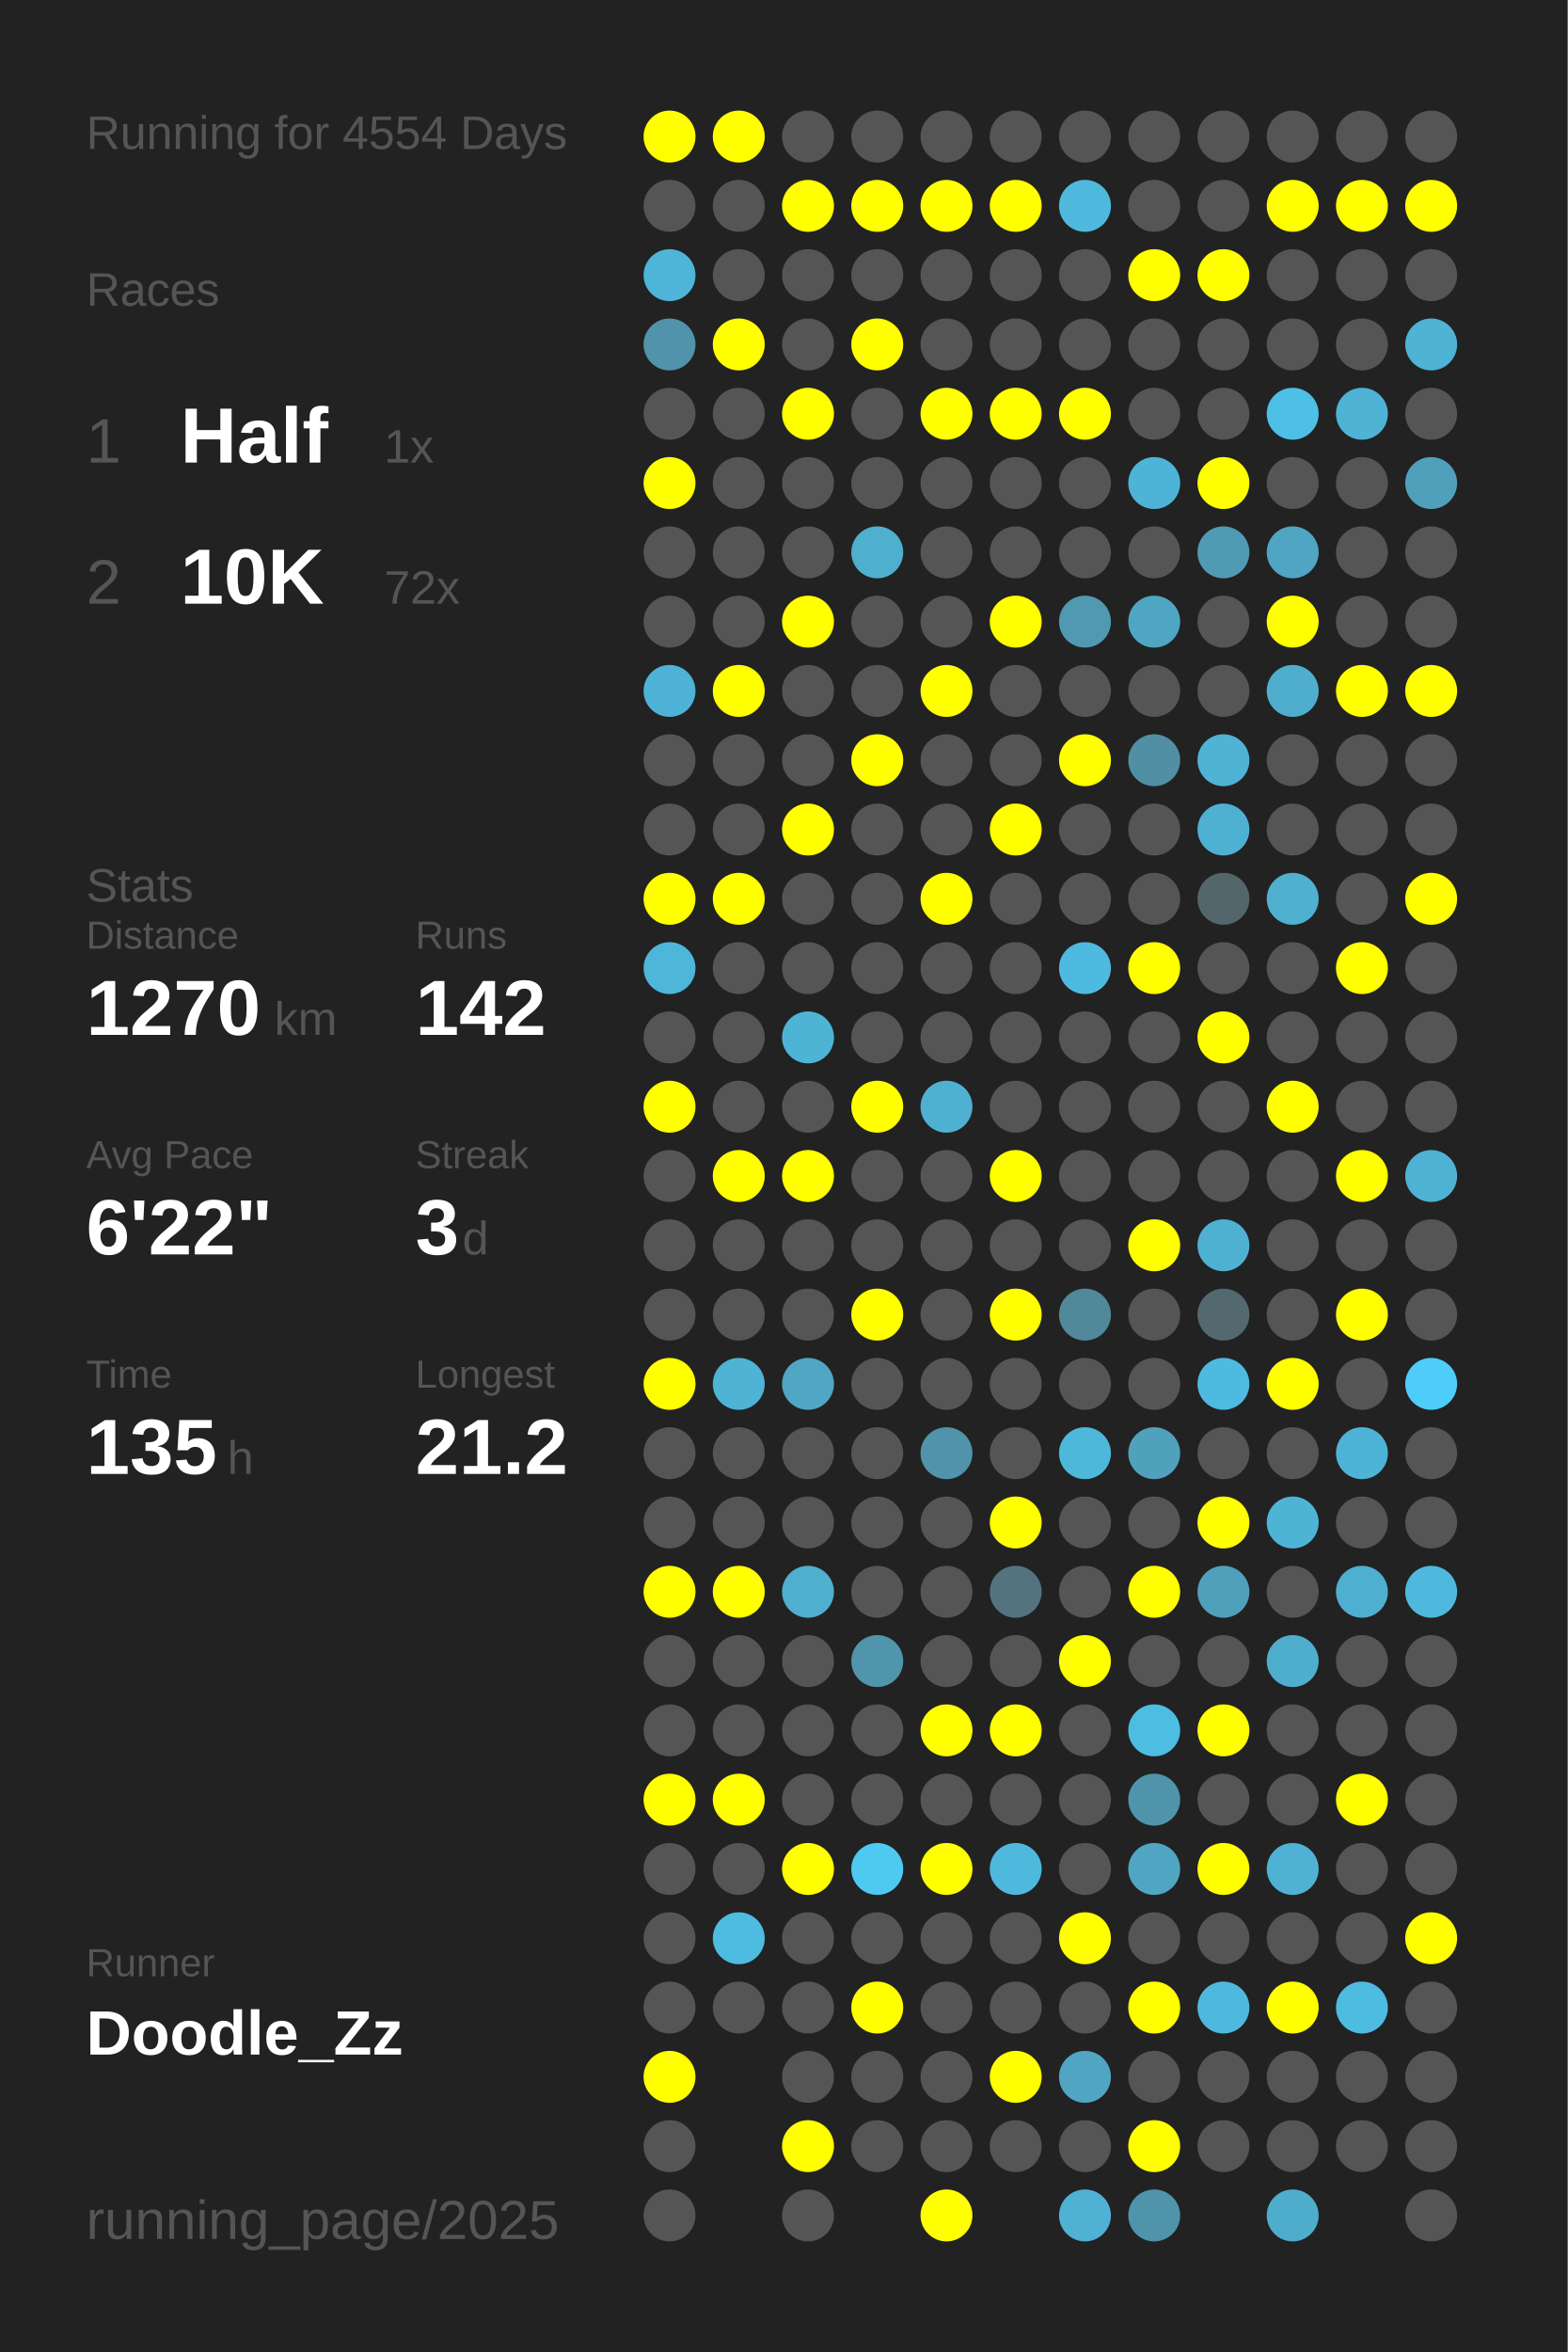
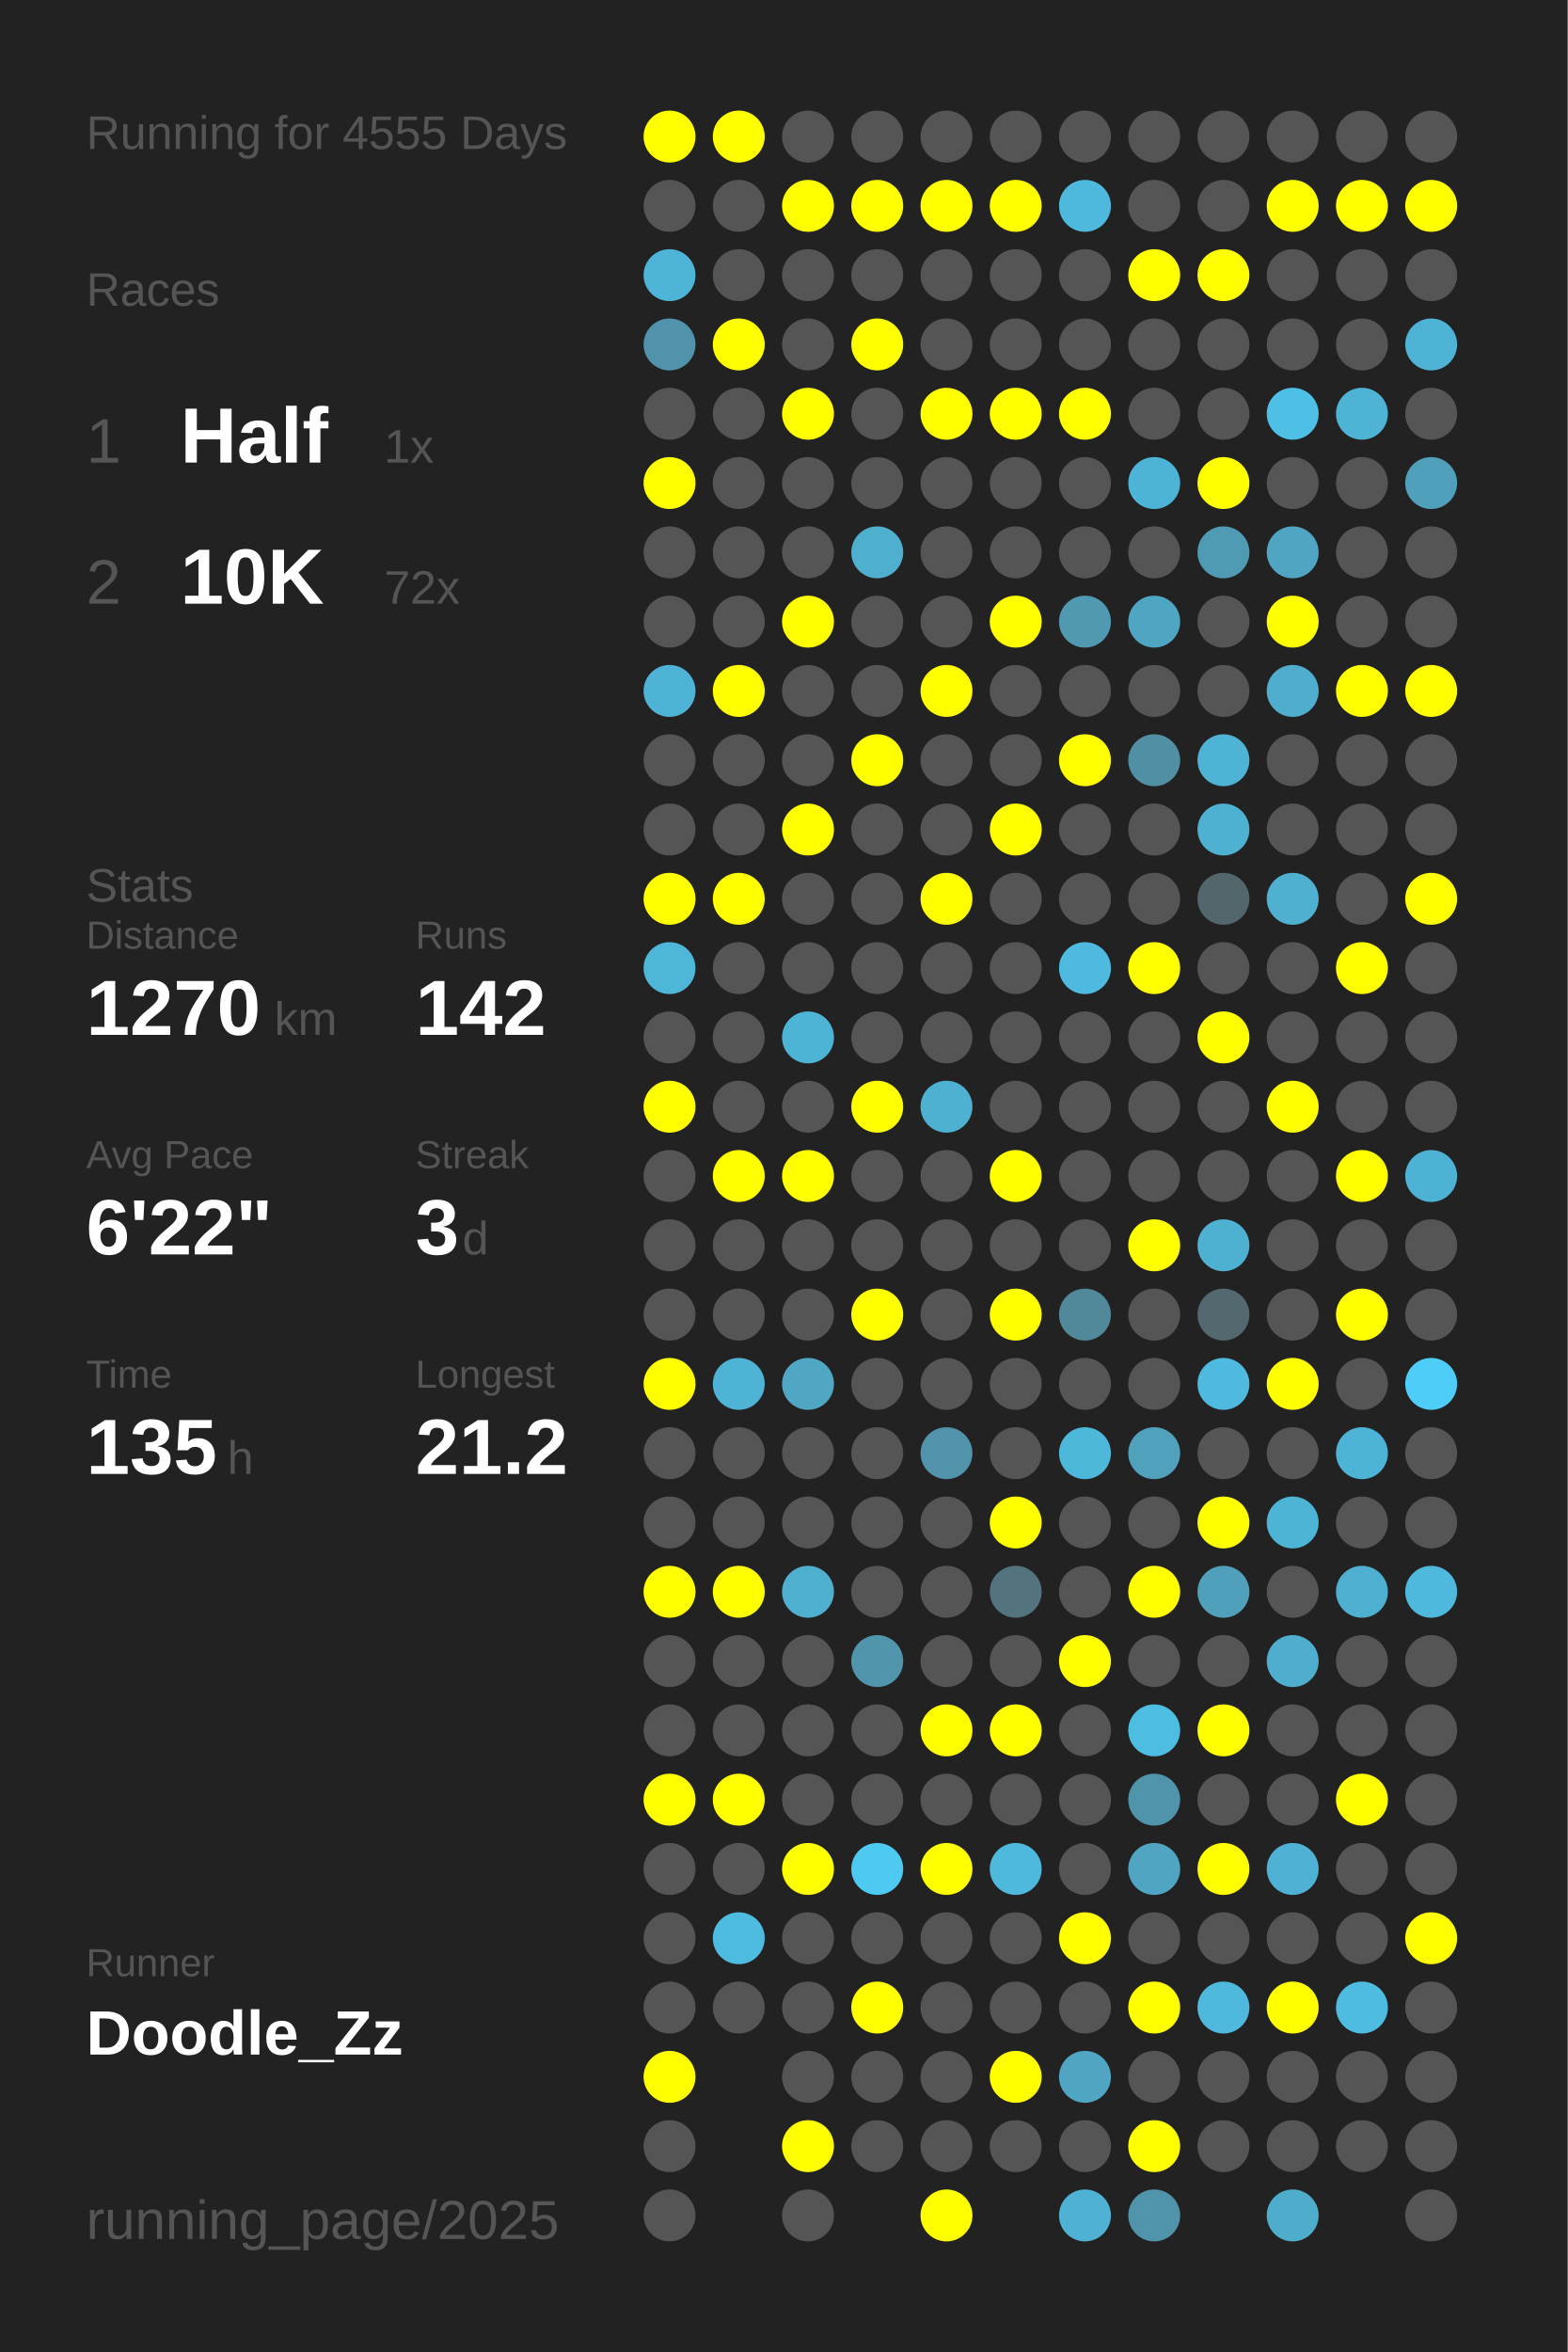
<svg xmlns="http://www.w3.org/2000/svg" baseProfile="full" height="300mm" version="1.1" viewBox="0,0,200,300" width="200mm">
  <defs />
  <rect fill="#222222" height="300" width="200" x="0" y="0" />
-   <text fill="#555555" style="font-size:6px; font-family:Arial;" x="11" y="19">Running for 4554 Days</text>
+   <text fill="#555555" style="font-size:6px; font-family:Arial;" x="11" y="19">Running for 4555 Days</text>
  <text fill="#555555" style="font-size:6px; font-family:Arial;" x="11" y="39">Races</text>
  <text fill="#555555" style="font-size:8px; font-family:Arial;" x="11" y="59">1</text>
  <text fill="#FFFFFF" style="font-size:10px; font-family:Arial; font-weight:bold;" x="23" y="59">Half</text>
  <text fill="#555555" style="font-size:6px; font-family:Arial;" x="49" y="59">1x</text>
  <text fill="#555555" style="font-size:8px; font-family:Arial;" x="11" y="77">2</text>
  <text fill="#FFFFFF" style="font-size:10px; font-family:Arial; font-weight:bold;" x="23" y="77">10K</text>
  <text fill="#555555" style="font-size:6px; font-family:Arial;" x="49" y="77">72x</text>
  <text fill="#555555" style="font-size:6px; font-family:Arial;" x="11" y="115">Stats</text>
  <text fill="#555555" style="font-size:5px; font-family:Arial;" x="11" y="121">Distance</text>
  <text fill="#FFFFFF" style="font-size:10px; font-family:Arial; font-weight:bold;" x="11" y="132">1270</text>
  <text fill="#555555" style="font-size:6px; font-family:Arial;" x="35" y="132">km</text>
  <text fill="#555555" style="font-size:5px; font-family:Arial;" x="53" y="121">Runs</text>
  <text fill="#FFFFFF" style="font-size:10px; font-family:Arial; font-weight:bold;" x="53" y="132">142</text>
  <text fill="#555555" style="font-size:5px; font-family:Arial;" x="11" y="149">Avg Pace</text>
  <text fill="#FFFFFF" style="font-size:10px; font-family:Arial; font-weight:bold;" x="11" y="160">6'22"</text>
  <text fill="#555555" style="font-size:5px; font-family:Arial;" x="53" y="149">Streak</text>
  <text fill="#FFFFFF" style="font-size:10px; font-family:Arial; font-weight:bold;" x="53" y="160">3</text>
  <text fill="#555555" style="font-size:6px; font-family:Arial;" x="59" y="160">d</text>
  <text fill="#555555" style="font-size:5px; font-family:Arial;" x="11" y="177">Time</text>
  <text fill="#FFFFFF" style="font-size:10px; font-family:Arial; font-weight:bold;" x="11" y="188">135</text>
  <text fill="#555555" style="font-size:6px; font-family:Arial;" x="29" y="188">h</text>
  <text fill="#555555" style="font-size:5px; font-family:Arial;" x="53" y="177">Longest</text>
  <text fill="#FFFFFF" style="font-size:10px; font-family:Arial; font-weight:bold;" x="53" y="188">21.2</text>
  <text fill="#555555" style="font-size:5px; font-family:Arial;" x="11" y="252.065">Runner</text>
  <text fill="#FFFFFF" style="font-size:8px; font-family:Arial; font-weight:bold;" x="11" y="262.065">Doodle_Zz</text>
  <text fill="#555555" style="font-size:7px; font-family:Arial;" x="11" y="285.581">running_page/2025</text>
  <circle cx="85.417" cy="17.419" fill="#FFFF00" r="3.312" />
  <circle cx="85.417" cy="26.258" fill="#555555" r="3.312" />
  <circle cx="85.417" cy="35.097" fill="#4eb5d8" r="3.312" />
  <circle cx="85.417" cy="43.935" fill="#5093aa" r="3.312" />
  <circle cx="85.417" cy="52.774" fill="#555555" r="3.312" />
  <circle cx="85.417" cy="61.613" fill="#FFFF00" r="3.312" />
  <circle cx="85.417" cy="70.452" fill="#555555" r="3.312" />
  <circle cx="85.417" cy="79.29" fill="#555555" r="3.312" />
  <circle cx="85.417" cy="88.129" fill="#4eb3d6" r="3.312" />
  <circle cx="85.417" cy="96.968" fill="#555555" r="3.312" />
  <circle cx="85.417" cy="105.806" fill="#555555" r="3.312" />
  <circle cx="85.417" cy="114.645" fill="#FFFF00" r="3.312" />
  <circle cx="85.417" cy="123.484" fill="#4eb6d9" r="3.312" />
  <circle cx="85.417" cy="132.323" fill="#555555" r="3.312" />
  <circle cx="85.417" cy="141.161" fill="#FFFF00" r="3.312" />
  <circle cx="85.417" cy="150" fill="#555555" r="3.312" />
  <circle cx="85.417" cy="158.839" fill="#555555" r="3.312" />
  <circle cx="85.417" cy="167.677" fill="#555555" r="3.312" />
  <circle cx="85.417" cy="176.516" fill="#FFFF00" r="3.312" />
  <circle cx="85.417" cy="185.355" fill="#555555" r="3.312" />
  <circle cx="85.417" cy="194.194" fill="#555555" r="3.312" />
  <circle cx="85.417" cy="203.032" fill="#FFFF00" r="3.312" />
  <circle cx="85.417" cy="211.871" fill="#555555" r="3.312" />
  <circle cx="85.417" cy="220.71" fill="#555555" r="3.312" />
  <circle cx="85.417" cy="229.548" fill="#FFFF00" r="3.312" />
  <circle cx="85.417" cy="238.387" fill="#555555" r="3.312" />
  <circle cx="85.417" cy="247.226" fill="#555555" r="3.312" />
  <circle cx="85.417" cy="256.065" fill="#555555" r="3.312" />
  <circle cx="85.417" cy="264.903" fill="#FFFF00" r="3.312" />
  <circle cx="85.417" cy="273.742" fill="#555555" r="3.312" />
  <circle cx="85.417" cy="282.581" fill="#555555" r="3.312" />
  <circle cx="94.25" cy="17.419" fill="#FFFF00" r="3.312" />
  <circle cx="94.25" cy="26.258" fill="#555555" r="3.312" />
  <circle cx="94.25" cy="35.097" fill="#555555" r="3.312" />
  <circle cx="94.25" cy="43.935" fill="#FFFF00" r="3.312" />
  <circle cx="94.25" cy="52.774" fill="#555555" r="3.312" />
  <circle cx="94.25" cy="61.613" fill="#555555" r="3.312" />
  <circle cx="94.25" cy="70.452" fill="#555555" r="3.312" />
  <circle cx="94.25" cy="79.29" fill="#555555" r="3.312" />
  <circle cx="94.25" cy="88.129" fill="#FFFF00" r="3.312" />
  <circle cx="94.25" cy="96.968" fill="#555555" r="3.312" />
  <circle cx="94.25" cy="105.806" fill="#555555" r="3.312" />
  <circle cx="94.25" cy="114.645" fill="#FFFF00" r="3.312" />
  <circle cx="94.25" cy="123.484" fill="#555555" r="3.312" />
  <circle cx="94.25" cy="132.323" fill="#555555" r="3.312" />
  <circle cx="94.25" cy="141.161" fill="#555555" r="3.312" />
  <circle cx="94.25" cy="150" fill="#FFFF00" r="3.312" />
  <circle cx="94.25" cy="158.839" fill="#555555" r="3.312" />
  <circle cx="94.25" cy="167.677" fill="#555555" r="3.312" />
  <circle cx="94.25" cy="176.516" fill="#4eb3d5" r="3.312" />
  <circle cx="94.25" cy="185.355" fill="#555555" r="3.312" />
  <circle cx="94.25" cy="194.194" fill="#555555" r="3.312" />
  <circle cx="94.25" cy="203.032" fill="#FFFF00" r="3.312" />
  <circle cx="94.25" cy="211.871" fill="#555555" r="3.312" />
  <circle cx="94.25" cy="220.71" fill="#555555" r="3.312" />
  <circle cx="94.25" cy="229.548" fill="#FFFF00" r="3.312" />
  <circle cx="94.25" cy="238.387" fill="#555555" r="3.312" />
  <circle cx="94.25" cy="247.226" fill="#4ebce1" r="3.312" />
  <circle cx="94.25" cy="256.065" fill="#555555" r="3.312" />
  <circle cx="103.083" cy="17.419" fill="#555555" r="3.312" />
  <circle cx="103.083" cy="26.258" fill="#FFFF00" r="3.312" />
  <circle cx="103.083" cy="35.097" fill="#555555" r="3.312" />
  <circle cx="103.083" cy="43.935" fill="#555555" r="3.312" />
  <circle cx="103.083" cy="52.774" fill="#FFFF00" r="3.312" />
  <circle cx="103.083" cy="61.613" fill="#555555" r="3.312" />
  <circle cx="103.083" cy="70.452" fill="#555555" r="3.312" />
  <circle cx="103.083" cy="79.29" fill="#FFFF00" r="3.312" />
  <circle cx="103.083" cy="88.129" fill="#555555" r="3.312" />
  <circle cx="103.083" cy="96.968" fill="#555555" r="3.312" />
  <circle cx="103.083" cy="105.806" fill="#FFFF00" r="3.312" />
  <circle cx="103.083" cy="114.645" fill="#555555" r="3.312" />
  <circle cx="103.083" cy="123.484" fill="#555555" r="3.312" />
  <circle cx="103.083" cy="132.323" fill="#4eb4d6" r="3.312" />
  <circle cx="103.083" cy="141.161" fill="#555555" r="3.312" />
  <circle cx="103.083" cy="150" fill="#FFFF00" r="3.312" />
  <circle cx="103.083" cy="158.839" fill="#555555" r="3.312" />
  <circle cx="103.083" cy="167.677" fill="#555555" r="3.312" />
  <circle cx="103.083" cy="176.516" fill="#4fa7c4" r="3.312" />
  <circle cx="103.083" cy="185.355" fill="#555555" r="3.312" />
  <circle cx="103.083" cy="194.194" fill="#555555" r="3.312" />
  <circle cx="103.083" cy="203.032" fill="#4fafcf" r="3.312" />
  <circle cx="103.083" cy="211.871" fill="#555555" r="3.312" />
  <circle cx="103.083" cy="220.71" fill="#555555" r="3.312" />
  <circle cx="103.083" cy="229.548" fill="#555555" r="3.312" />
  <circle cx="103.083" cy="238.387" fill="#FFFF00" r="3.312" />
  <circle cx="103.083" cy="247.226" fill="#555555" r="3.312" />
  <circle cx="103.083" cy="256.065" fill="#555555" r="3.312" />
  <circle cx="103.083" cy="264.903" fill="#555555" r="3.312" />
  <circle cx="103.083" cy="273.742" fill="#FFFF00" r="3.312" />
  <circle cx="103.083" cy="282.581" fill="#555555" r="3.312" />
  <circle cx="111.917" cy="17.419" fill="#555555" r="3.312" />
  <circle cx="111.917" cy="26.258" fill="#FFFF00" r="3.312" />
  <circle cx="111.917" cy="35.097" fill="#555555" r="3.312" />
  <circle cx="111.917" cy="43.935" fill="#FFFF00" r="3.312" />
  <circle cx="111.917" cy="52.774" fill="#555555" r="3.312" />
  <circle cx="111.917" cy="61.613" fill="#555555" r="3.312" />
  <circle cx="111.917" cy="70.452" fill="#4fafcf" r="3.312" />
  <circle cx="111.917" cy="79.29" fill="#555555" r="3.312" />
  <circle cx="111.917" cy="88.129" fill="#555555" r="3.312" />
  <circle cx="111.917" cy="96.968" fill="#FFFF00" r="3.312" />
  <circle cx="111.917" cy="105.806" fill="#555555" r="3.312" />
  <circle cx="111.917" cy="114.645" fill="#555555" r="3.312" />
  <circle cx="111.917" cy="123.484" fill="#555555" r="3.312" />
  <circle cx="111.917" cy="132.323" fill="#555555" r="3.312" />
  <circle cx="111.917" cy="141.161" fill="#FFFF00" r="3.312" />
  <circle cx="111.917" cy="150" fill="#555555" r="3.312" />
  <circle cx="111.917" cy="158.839" fill="#555555" r="3.312" />
  <circle cx="111.917" cy="167.677" fill="#FFFF00" r="3.312" />
  <circle cx="111.917" cy="176.516" fill="#555555" r="3.312" />
  <circle cx="111.917" cy="185.355" fill="#555555" r="3.312" />
  <circle cx="111.917" cy="194.194" fill="#555555" r="3.312" />
  <circle cx="111.917" cy="203.032" fill="#555555" r="3.312" />
  <circle cx="111.917" cy="211.871" fill="#5095ac" r="3.312" />
  <circle cx="111.917" cy="220.71" fill="#555555" r="3.312" />
  <circle cx="111.917" cy="229.548" fill="#555555" r="3.312" />
  <circle cx="111.917" cy="238.387" fill="#4dc9f2" r="3.312" />
  <circle cx="111.917" cy="247.226" fill="#555555" r="3.312" />
  <circle cx="111.917" cy="256.065" fill="#FFFF00" r="3.312" />
  <circle cx="111.917" cy="264.903" fill="#555555" r="3.312" />
  <circle cx="111.917" cy="273.742" fill="#555555" r="3.312" />
  <circle cx="120.75" cy="17.419" fill="#555555" r="3.312" />
  <circle cx="120.75" cy="26.258" fill="#FFFF00" r="3.312" />
  <circle cx="120.75" cy="35.097" fill="#555555" r="3.312" />
  <circle cx="120.75" cy="43.935" fill="#555555" r="3.312" />
  <circle cx="120.75" cy="52.774" fill="#FFFF00" r="3.312" />
  <circle cx="120.75" cy="61.613" fill="#555555" r="3.312" />
  <circle cx="120.75" cy="70.452" fill="#555555" r="3.312" />
  <circle cx="120.75" cy="79.29" fill="#555555" r="3.312" />
  <circle cx="120.75" cy="88.129" fill="#FFFF00" r="3.312" />
  <circle cx="120.75" cy="96.968" fill="#555555" r="3.312" />
  <circle cx="120.75" cy="105.806" fill="#555555" r="3.312" />
  <circle cx="120.75" cy="114.645" fill="#FFFF00" r="3.312" />
  <circle cx="120.75" cy="123.484" fill="#555555" r="3.312" />
  <circle cx="120.75" cy="132.323" fill="#555555" r="3.312" />
  <circle cx="120.75" cy="141.161" fill="#4fb1d2" r="3.312" />
  <circle cx="120.75" cy="150" fill="#555555" r="3.312" />
  <circle cx="120.75" cy="158.839" fill="#555555" r="3.312" />
  <circle cx="120.75" cy="167.677" fill="#555555" r="3.312" />
  <circle cx="120.75" cy="176.516" fill="#555555" r="3.312" />
  <circle cx="120.75" cy="185.355" fill="#5093aa" r="3.312" />
  <circle cx="120.75" cy="194.194" fill="#555555" r="3.312" />
  <circle cx="120.75" cy="203.032" fill="#555555" r="3.312" />
  <circle cx="120.75" cy="211.871" fill="#555555" r="3.312" />
  <circle cx="120.75" cy="220.71" fill="#FFFF00" r="3.312" />
  <circle cx="120.75" cy="229.548" fill="#555555" r="3.312" />
  <circle cx="120.75" cy="238.387" fill="#FFFF00" r="3.312" />
  <circle cx="120.75" cy="247.226" fill="#555555" r="3.312" />
  <circle cx="120.75" cy="256.065" fill="#555555" r="3.312" />
  <circle cx="120.75" cy="264.903" fill="#555555" r="3.312" />
  <circle cx="120.75" cy="273.742" fill="#555555" r="3.312" />
  <circle cx="120.75" cy="282.581" fill="#FFFF00" r="3.312" />
  <circle cx="129.583" cy="17.419" fill="#555555" r="3.312" />
  <circle cx="129.583" cy="26.258" fill="#FFFF00" r="3.312" />
  <circle cx="129.583" cy="35.097" fill="#555555" r="3.312" />
  <circle cx="129.583" cy="43.935" fill="#555555" r="3.312" />
  <circle cx="129.583" cy="52.774" fill="#FFFF00" r="3.312" />
  <circle cx="129.583" cy="61.613" fill="#555555" r="3.312" />
  <circle cx="129.583" cy="70.452" fill="#555555" r="3.312" />
  <circle cx="129.583" cy="79.29" fill="#FFFF00" r="3.312" />
  <circle cx="129.583" cy="88.129" fill="#555555" r="3.312" />
  <circle cx="129.583" cy="96.968" fill="#555555" r="3.312" />
  <circle cx="129.583" cy="105.806" fill="#FFFF00" r="3.312" />
  <circle cx="129.583" cy="114.645" fill="#555555" r="3.312" />
  <circle cx="129.583" cy="123.484" fill="#555555" r="3.312" />
  <circle cx="129.583" cy="132.323" fill="#555555" r="3.312" />
  <circle cx="129.583" cy="141.161" fill="#555555" r="3.312" />
  <circle cx="129.583" cy="150" fill="#FFFF00" r="3.312" />
  <circle cx="129.583" cy="158.839" fill="#555555" r="3.312" />
  <circle cx="129.583" cy="167.677" fill="#FFFF00" r="3.312" />
  <circle cx="129.583" cy="176.516" fill="#555555" r="3.312" />
  <circle cx="129.583" cy="185.355" fill="#555555" r="3.312" />
  <circle cx="129.583" cy="194.194" fill="#FFFF00" r="3.312" />
  <circle cx="129.583" cy="203.032" fill="#53737e" r="3.312" />
  <circle cx="129.583" cy="211.871" fill="#555555" r="3.312" />
  <circle cx="129.583" cy="220.71" fill="#FFFF00" r="3.312" />
  <circle cx="129.583" cy="229.548" fill="#555555" r="3.312" />
  <circle cx="129.583" cy="238.387" fill="#4eb9dd" r="3.312" />
  <circle cx="129.583" cy="247.226" fill="#555555" r="3.312" />
  <circle cx="129.583" cy="256.065" fill="#555555" r="3.312" />
  <circle cx="129.583" cy="264.903" fill="#FFFF00" r="3.312" />
  <circle cx="129.583" cy="273.742" fill="#555555" r="3.312" />
  <circle cx="138.417" cy="17.419" fill="#555555" r="3.312" />
  <circle cx="138.417" cy="26.258" fill="#4eb9dd" r="3.312" />
  <circle cx="138.417" cy="35.097" fill="#555555" r="3.312" />
  <circle cx="138.417" cy="43.935" fill="#555555" r="3.312" />
  <circle cx="138.417" cy="52.774" fill="#FFFF00" r="3.312" />
  <circle cx="138.417" cy="61.613" fill="#555555" r="3.312" />
  <circle cx="138.417" cy="70.452" fill="#555555" r="3.312" />
  <circle cx="138.417" cy="79.29" fill="#5099b1" r="3.312" />
  <circle cx="138.417" cy="88.129" fill="#555555" r="3.312" />
  <circle cx="138.417" cy="96.968" fill="#FFFF00" r="3.312" />
  <circle cx="138.417" cy="105.806" fill="#555555" r="3.312" />
  <circle cx="138.417" cy="114.645" fill="#555555" r="3.312" />
  <circle cx="138.417" cy="123.484" fill="#4ebadf" r="3.312" />
  <circle cx="138.417" cy="132.323" fill="#555555" r="3.312" />
  <circle cx="138.417" cy="141.161" fill="#555555" r="3.312" />
  <circle cx="138.417" cy="150" fill="#555555" r="3.312" />
  <circle cx="138.417" cy="158.839" fill="#555555" r="3.312" />
  <circle cx="138.417" cy="167.677" fill="#51889a" r="3.312" />
  <circle cx="138.417" cy="176.516" fill="#555555" r="3.312" />
  <circle cx="138.417" cy="185.355" fill="#4eb8db" r="3.312" />
  <circle cx="138.417" cy="194.194" fill="#555555" r="3.312" />
  <circle cx="138.417" cy="203.032" fill="#555555" r="3.312" />
  <circle cx="138.417" cy="211.871" fill="#FFFF00" r="3.312" />
  <circle cx="138.417" cy="220.71" fill="#555555" r="3.312" />
  <circle cx="138.417" cy="229.548" fill="#555555" r="3.312" />
  <circle cx="138.417" cy="238.387" fill="#555555" r="3.312" />
  <circle cx="138.417" cy="247.226" fill="#FFFF00" r="3.312" />
  <circle cx="138.417" cy="256.065" fill="#555555" r="3.312" />
  <circle cx="138.417" cy="264.903" fill="#4fa5c2" r="3.312" />
  <circle cx="138.417" cy="273.742" fill="#555555" r="3.312" />
  <circle cx="138.417" cy="282.581" fill="#4fb1d3" r="3.312" />
  <circle cx="147.25" cy="17.419" fill="#555555" r="3.312" />
  <circle cx="147.25" cy="26.258" fill="#555555" r="3.312" />
  <circle cx="147.25" cy="35.097" fill="#FFFF00" r="3.312" />
  <circle cx="147.25" cy="43.935" fill="#555555" r="3.312" />
  <circle cx="147.25" cy="52.774" fill="#555555" r="3.312" />
  <circle cx="147.25" cy="61.613" fill="#4eb4d7" r="3.312" />
  <circle cx="147.25" cy="70.452" fill="#555555" r="3.312" />
  <circle cx="147.25" cy="79.29" fill="#4fa6c3" r="3.312" />
  <circle cx="147.25" cy="88.129" fill="#555555" r="3.312" />
  <circle cx="147.25" cy="96.968" fill="#518fa4" r="3.312" />
  <circle cx="147.25" cy="105.806" fill="#555555" r="3.312" />
  <circle cx="147.25" cy="114.645" fill="#555555" r="3.312" />
  <circle cx="147.25" cy="123.484" fill="#FFFF00" r="3.312" />
  <circle cx="147.25" cy="132.323" fill="#555555" r="3.312" />
  <circle cx="147.25" cy="141.161" fill="#555555" r="3.312" />
  <circle cx="147.25" cy="150" fill="#555555" r="3.312" />
  <circle cx="147.25" cy="158.839" fill="#FFFF00" r="3.312" />
  <circle cx="147.25" cy="167.677" fill="#555555" r="3.312" />
  <circle cx="147.25" cy="176.516" fill="#555555" r="3.312" />
  <circle cx="147.25" cy="185.355" fill="#50a1bc" r="3.312" />
  <circle cx="147.25" cy="194.194" fill="#555555" r="3.312" />
  <circle cx="147.25" cy="203.032" fill="#FFFF00" r="3.312" />
  <circle cx="147.25" cy="211.871" fill="#555555" r="3.312" />
  <circle cx="147.25" cy="220.71" fill="#4ebde2" r="3.312" />
  <circle cx="147.25" cy="229.548" fill="#5094ab" r="3.312" />
  <circle cx="147.25" cy="238.387" fill="#4fa5c2" r="3.312" />
  <circle cx="147.25" cy="247.226" fill="#555555" r="3.312" />
  <circle cx="147.25" cy="256.065" fill="#FFFF00" r="3.312" />
  <circle cx="147.25" cy="264.903" fill="#555555" r="3.312" />
  <circle cx="147.25" cy="273.742" fill="#FFFF00" r="3.312" />
  <circle cx="147.25" cy="282.581" fill="#5094ab" r="3.312" />
  <circle cx="156.083" cy="17.419" fill="#555555" r="3.312" />
  <circle cx="156.083" cy="26.258" fill="#555555" r="3.312" />
  <circle cx="156.083" cy="35.097" fill="#FFFF00" r="3.312" />
  <circle cx="156.083" cy="43.935" fill="#555555" r="3.312" />
  <circle cx="156.083" cy="52.774" fill="#555555" r="3.312" />
  <circle cx="156.083" cy="61.613" fill="#FFFF00" r="3.312" />
  <circle cx="156.083" cy="70.452" fill="#509bb4" r="3.312" />
  <circle cx="156.083" cy="79.29" fill="#555555" r="3.312" />
  <circle cx="156.083" cy="88.129" fill="#555555" r="3.312" />
  <circle cx="156.083" cy="96.968" fill="#4eb3d5" r="3.312" />
  <circle cx="156.083" cy="105.806" fill="#4fb1d2" r="3.312" />
  <circle cx="156.083" cy="114.645" fill="#53666c" r="3.312" />
  <circle cx="156.083" cy="123.484" fill="#555555" r="3.312" />
  <circle cx="156.083" cy="132.323" fill="#FFFF00" r="3.312" />
  <circle cx="156.083" cy="141.161" fill="#555555" r="3.312" />
  <circle cx="156.083" cy="150" fill="#555555" r="3.312" />
  <circle cx="156.083" cy="158.839" fill="#4fb1d2" r="3.312" />
  <circle cx="156.083" cy="167.677" fill="#53686f" r="3.312" />
  <circle cx="156.083" cy="176.516" fill="#4ebadf" r="3.312" />
  <circle cx="156.083" cy="185.355" fill="#555555" r="3.312" />
  <circle cx="156.083" cy="194.194" fill="#FFFF00" r="3.312" />
  <circle cx="156.083" cy="203.032" fill="#50a0bb" r="3.312" />
  <circle cx="156.083" cy="211.871" fill="#555555" r="3.312" />
  <circle cx="156.083" cy="220.71" fill="#FFFF00" r="3.312" />
  <circle cx="156.083" cy="229.548" fill="#555555" r="3.312" />
  <circle cx="156.083" cy="238.387" fill="#FFFF00" r="3.312" />
  <circle cx="156.083" cy="247.226" fill="#555555" r="3.312" />
  <circle cx="156.083" cy="256.065" fill="#4eb9dd" r="3.312" />
  <circle cx="156.083" cy="264.903" fill="#555555" r="3.312" />
  <circle cx="156.083" cy="273.742" fill="#555555" r="3.312" />
  <circle cx="164.917" cy="17.419" fill="#555555" r="3.312" />
  <circle cx="164.917" cy="26.258" fill="#FFFF00" r="3.312" />
  <circle cx="164.917" cy="35.097" fill="#555555" r="3.312" />
  <circle cx="164.917" cy="43.935" fill="#555555" r="3.312" />
  <circle cx="164.917" cy="52.774" fill="#4ebfe5" r="3.312" />
  <circle cx="164.917" cy="61.613" fill="#555555" r="3.312" />
  <circle cx="164.917" cy="70.452" fill="#4fa5c2" r="3.312" />
  <circle cx="164.917" cy="79.29" fill="#FFFF00" r="3.312" />
  <circle cx="164.917" cy="88.129" fill="#4faece" r="3.312" />
  <circle cx="164.917" cy="96.968" fill="#555555" r="3.312" />
  <circle cx="164.917" cy="105.806" fill="#555555" r="3.312" />
  <circle cx="164.917" cy="114.645" fill="#4fb0d0" r="3.312" />
  <circle cx="164.917" cy="123.484" fill="#555555" r="3.312" />
  <circle cx="164.917" cy="132.323" fill="#555555" r="3.312" />
  <circle cx="164.917" cy="141.161" fill="#FFFF00" r="3.312" />
  <circle cx="164.917" cy="150" fill="#555555" r="3.312" />
  <circle cx="164.917" cy="158.839" fill="#555555" r="3.312" />
  <circle cx="164.917" cy="167.677" fill="#555555" r="3.312" />
  <circle cx="164.917" cy="176.516" fill="#FFFF00" r="3.312" />
  <circle cx="164.917" cy="185.355" fill="#555555" r="3.312" />
  <circle cx="164.917" cy="194.194" fill="#4eb4d6" r="3.312" />
  <circle cx="164.917" cy="203.032" fill="#555555" r="3.312" />
  <circle cx="164.917" cy="211.871" fill="#4fadcd" r="3.312" />
  <circle cx="164.917" cy="220.71" fill="#555555" r="3.312" />
  <circle cx="164.917" cy="229.548" fill="#555555" r="3.312" />
  <circle cx="164.917" cy="238.387" fill="#4fb2d4" r="3.312" />
  <circle cx="164.917" cy="247.226" fill="#555555" r="3.312" />
  <circle cx="164.917" cy="256.065" fill="#FFFF00" r="3.312" />
  <circle cx="164.917" cy="264.903" fill="#555555" r="3.312" />
  <circle cx="164.917" cy="273.742" fill="#555555" r="3.312" />
  <circle cx="164.917" cy="282.581" fill="#4fadcc" r="3.312" />
  <circle cx="173.75" cy="17.419" fill="#555555" r="3.312" />
  <circle cx="173.75" cy="26.258" fill="#FFFF00" r="3.312" />
  <circle cx="173.75" cy="35.097" fill="#555555" r="3.312" />
  <circle cx="173.75" cy="43.935" fill="#555555" r="3.312" />
  <circle cx="173.75" cy="52.774" fill="#4eb3d5" r="3.312" />
  <circle cx="173.75" cy="61.613" fill="#555555" r="3.312" />
  <circle cx="173.75" cy="70.452" fill="#555555" r="3.312" />
  <circle cx="173.75" cy="79.29" fill="#555555" r="3.312" />
  <circle cx="173.75" cy="88.129" fill="#FFFF00" r="3.312" />
  <circle cx="173.75" cy="96.968" fill="#555555" r="3.312" />
  <circle cx="173.75" cy="105.806" fill="#555555" r="3.312" />
  <circle cx="173.75" cy="114.645" fill="#555555" r="3.312" />
  <circle cx="173.75" cy="123.484" fill="#FFFF00" r="3.312" />
  <circle cx="173.75" cy="132.323" fill="#555555" r="3.312" />
  <circle cx="173.75" cy="141.161" fill="#555555" r="3.312" />
  <circle cx="173.75" cy="150" fill="#FFFF00" r="3.312" />
  <circle cx="173.75" cy="158.839" fill="#555555" r="3.312" />
  <circle cx="173.75" cy="167.677" fill="#FFFF00" r="3.312" />
  <circle cx="173.75" cy="176.516" fill="#555555" r="3.312" />
  <circle cx="173.75" cy="185.355" fill="#4eb4d7" r="3.312" />
  <circle cx="173.75" cy="194.194" fill="#555555" r="3.312" />
  <circle cx="173.75" cy="203.032" fill="#4fafd0" r="3.312" />
  <circle cx="173.75" cy="211.871" fill="#555555" r="3.312" />
  <circle cx="173.75" cy="220.71" fill="#555555" r="3.312" />
  <circle cx="173.75" cy="229.548" fill="#FFFF00" r="3.312" />
  <circle cx="173.75" cy="238.387" fill="#555555" r="3.312" />
  <circle cx="173.75" cy="247.226" fill="#555555" r="3.312" />
  <circle cx="173.75" cy="256.065" fill="#4ebbe0" r="3.312" />
  <circle cx="173.75" cy="264.903" fill="#555555" r="3.312" />
  <circle cx="173.75" cy="273.742" fill="#555555" r="3.312" />
  <circle cx="182.583" cy="17.419" fill="#555555" r="3.312" />
  <circle cx="182.583" cy="26.258" fill="#FFFF00" r="3.312" />
  <circle cx="182.583" cy="35.097" fill="#555555" r="3.312" />
  <circle cx="182.583" cy="43.935" fill="#4eb3d4" r="3.312" />
  <circle cx="182.583" cy="52.774" fill="#555555" r="3.312" />
  <circle cx="182.583" cy="61.613" fill="#50a0bb" r="3.312" />
  <circle cx="182.583" cy="70.452" fill="#555555" r="3.312" />
  <circle cx="182.583" cy="79.29" fill="#555555" r="3.312" />
  <circle cx="182.583" cy="88.129" fill="#FFFF00" r="3.312" />
  <circle cx="182.583" cy="96.968" fill="#555555" r="3.312" />
  <circle cx="182.583" cy="105.806" fill="#555555" r="3.312" />
  <circle cx="182.583" cy="114.645" fill="#FFFF00" r="3.312" />
  <circle cx="182.583" cy="123.484" fill="#555555" r="3.312" />
  <circle cx="182.583" cy="132.323" fill="#555555" r="3.312" />
  <circle cx="182.583" cy="141.161" fill="#555555" r="3.312" />
  <circle cx="182.583" cy="150" fill="#4eb2d4" r="3.312" />
  <circle cx="182.583" cy="158.839" fill="#555555" r="3.312" />
  <circle cx="182.583" cy="167.677" fill="#555555" r="3.312" />
  <circle cx="182.583" cy="176.516" fill="#4dcdf8" r="3.312" />
  <circle cx="182.583" cy="185.355" fill="#555555" r="3.312" />
  <circle cx="182.583" cy="194.194" fill="#555555" r="3.312" />
  <circle cx="182.583" cy="203.032" fill="#4eb9dd" r="3.312" />
  <circle cx="182.583" cy="211.871" fill="#555555" r="3.312" />
  <circle cx="182.583" cy="220.71" fill="#555555" r="3.312" />
  <circle cx="182.583" cy="229.548" fill="#555555" r="3.312" />
  <circle cx="182.583" cy="238.387" fill="#555555" r="3.312" />
  <circle cx="182.583" cy="247.226" fill="#FFFF00" r="3.312" />
  <circle cx="182.583" cy="256.065" fill="#555555" r="3.312" />
  <circle cx="182.583" cy="264.903" fill="#555555" r="3.312" />
  <circle cx="182.583" cy="273.742" fill="#555555" r="3.312" />
  <circle cx="182.583" cy="282.581" fill="#555555" r="3.312" />
</svg>
